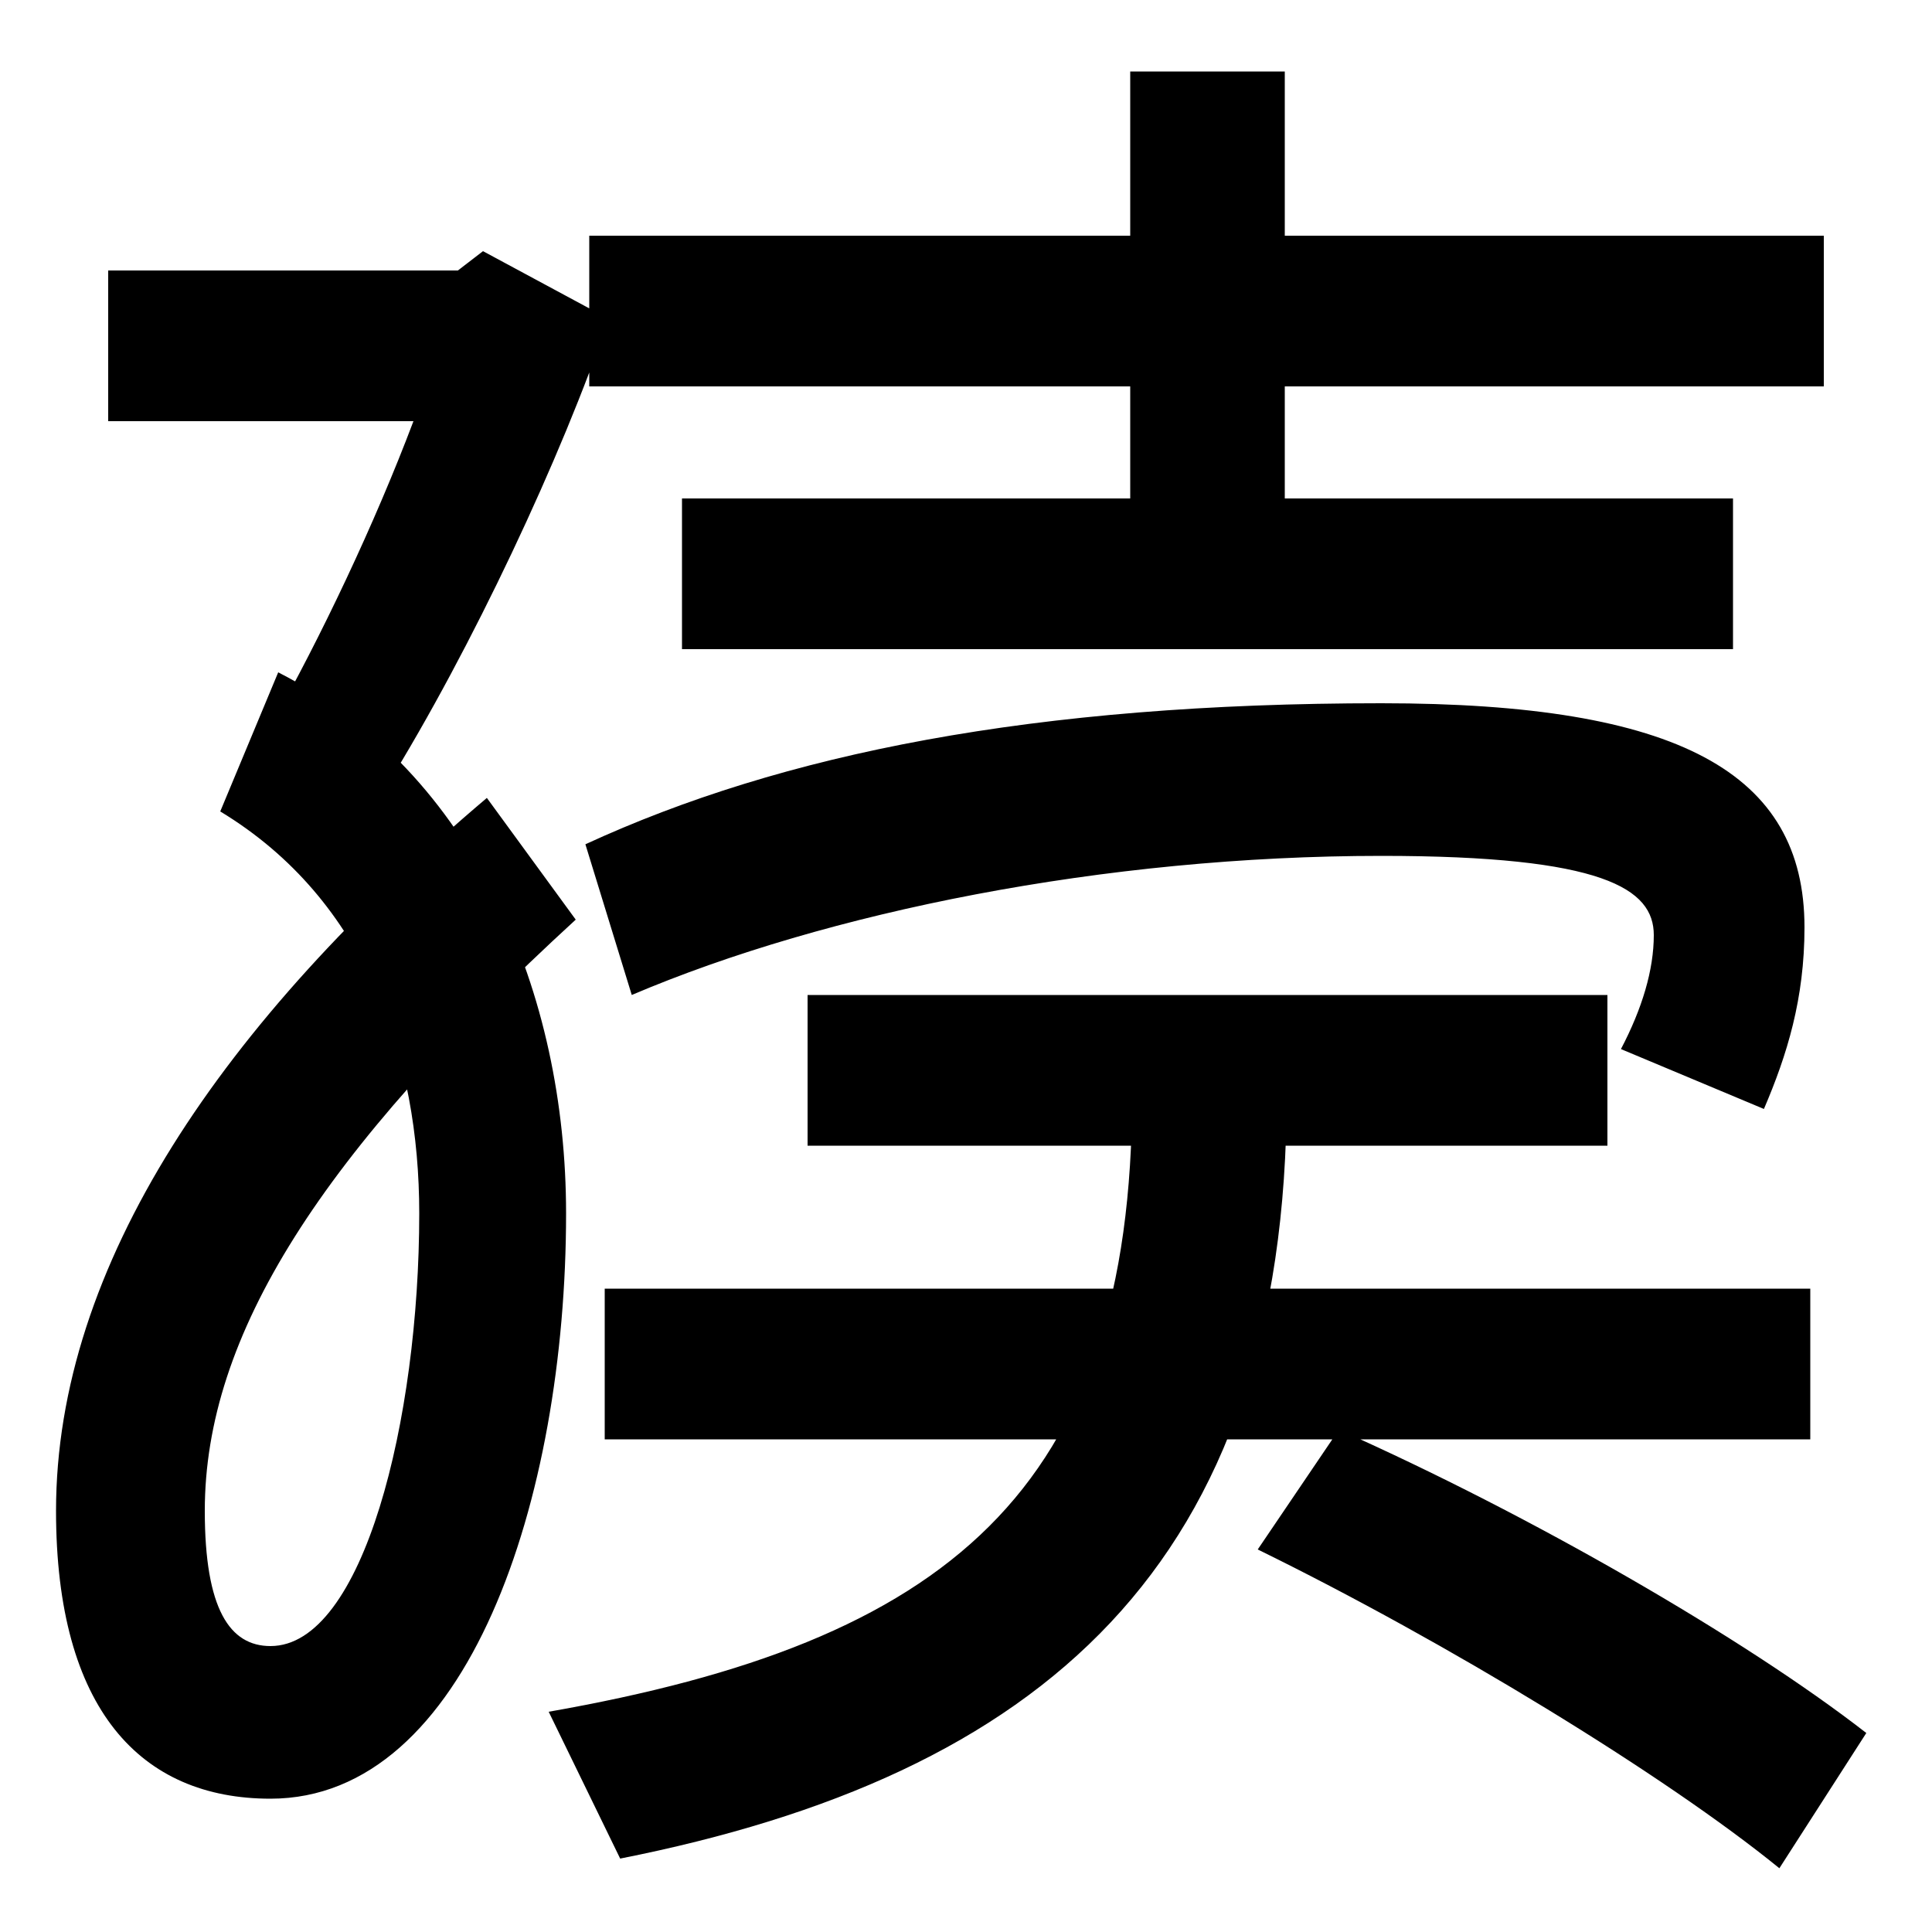
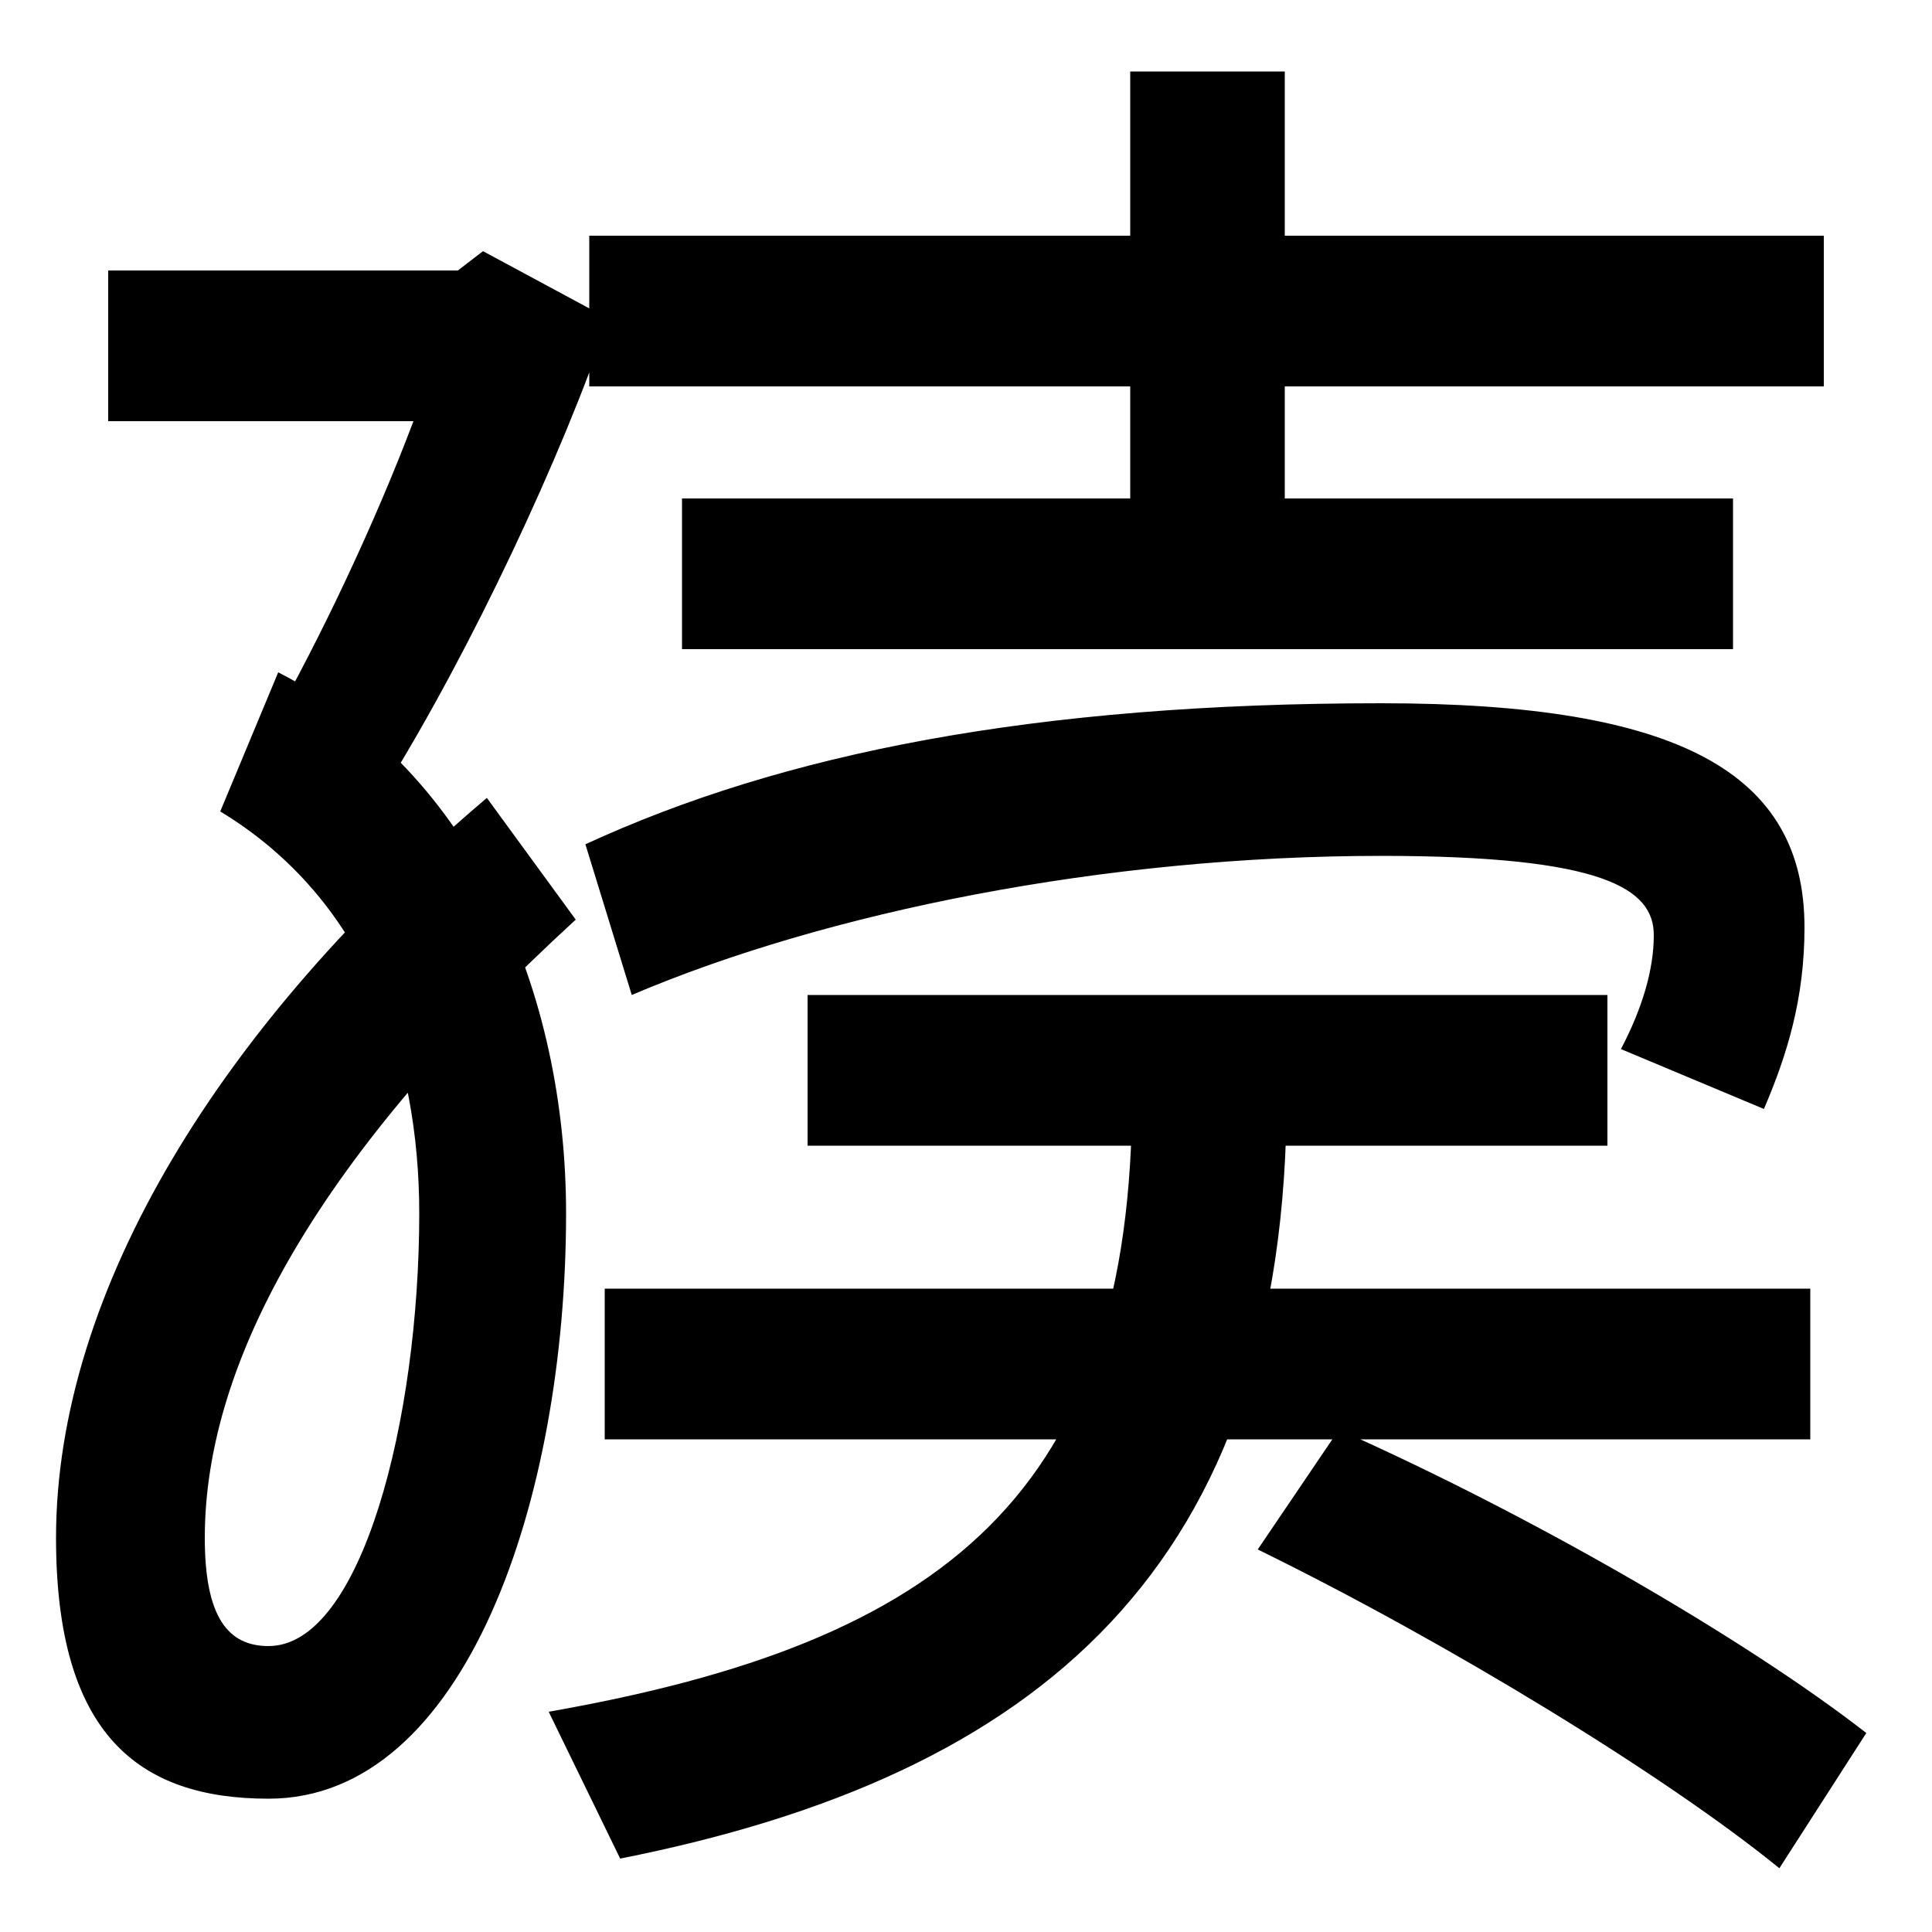
<svg xmlns="http://www.w3.org/2000/svg" width="1000" height="1000">
-   <path d="M140 -51C242 -51 293 104 293 252C293 365 246 480 144 532L114 460C190 414 217 332 217 252C217 145 188 28 140 28C119 28 106 47 106 98C106 189 166 283 298 404L252 467C115 351 29 225 29 98C29 -5 73 -51 140 -51ZM140 504 200 473C244 544 291 644 315 715L250 750L237 740H56V662H214C194 609 166 550 140 504ZM666 314H586C586 107 489 30 284 -6L321 -82C538 -39 666 69 666 314ZM313 135H937V213H313ZM921 -87 966 -17C903 32 792 96 693 140L651 78C749 30 862 -39 921 -87ZM303 443 327 365C428 408 572 437 715 437C830 437 856 420 856 396C856 378 850 358 839 337L913 306C925 334 934 363 934 400C934 480 869 516 715 516C535 516 405 490 303 443ZM897 622H353V544H897ZM665 586V843H585V586ZM305 680H944V758H305ZM418 287H832V365H418Z" transform="translate(0, 880) scale(1,-1)" />
+   <path d="M139 -51C241 -51 293 104 293 252C293 365 246 480 144 532L114 460C190 414 217 332 217 252C217 145 187 28 139 28C118 28 106 43 106 84C106 176 166 283 298 404L252 467C115 351 29 212 29 84C29 -18 72 -51 139 -51ZM140 504 200 473C244 544 291 644 315 715L250 750L237 740H56V662H214C194 609 166 550 140 504ZM666 314H586C586 107 489 30 284 -6L321 -82C538 -39 666 69 666 314ZM313 135H937V213H313ZM921 -87 966 -17C903 32 792 96 693 140L651 78C749 30 862 -39 921 -87ZM303 443 327 365C428 408 572 437 715 437C830 437 856 420 856 396C856 378 850 358 839 337L913 306C925 334 934 363 934 400C934 480 869 516 715 516C535 516 405 490 303 443ZM897 622H353V544H897ZM665 586V843H585V586ZM305 680H944V758H305ZM418 287H832V365H418Z" transform="translate(0, 880) scale(1,-1)" />
</svg>
